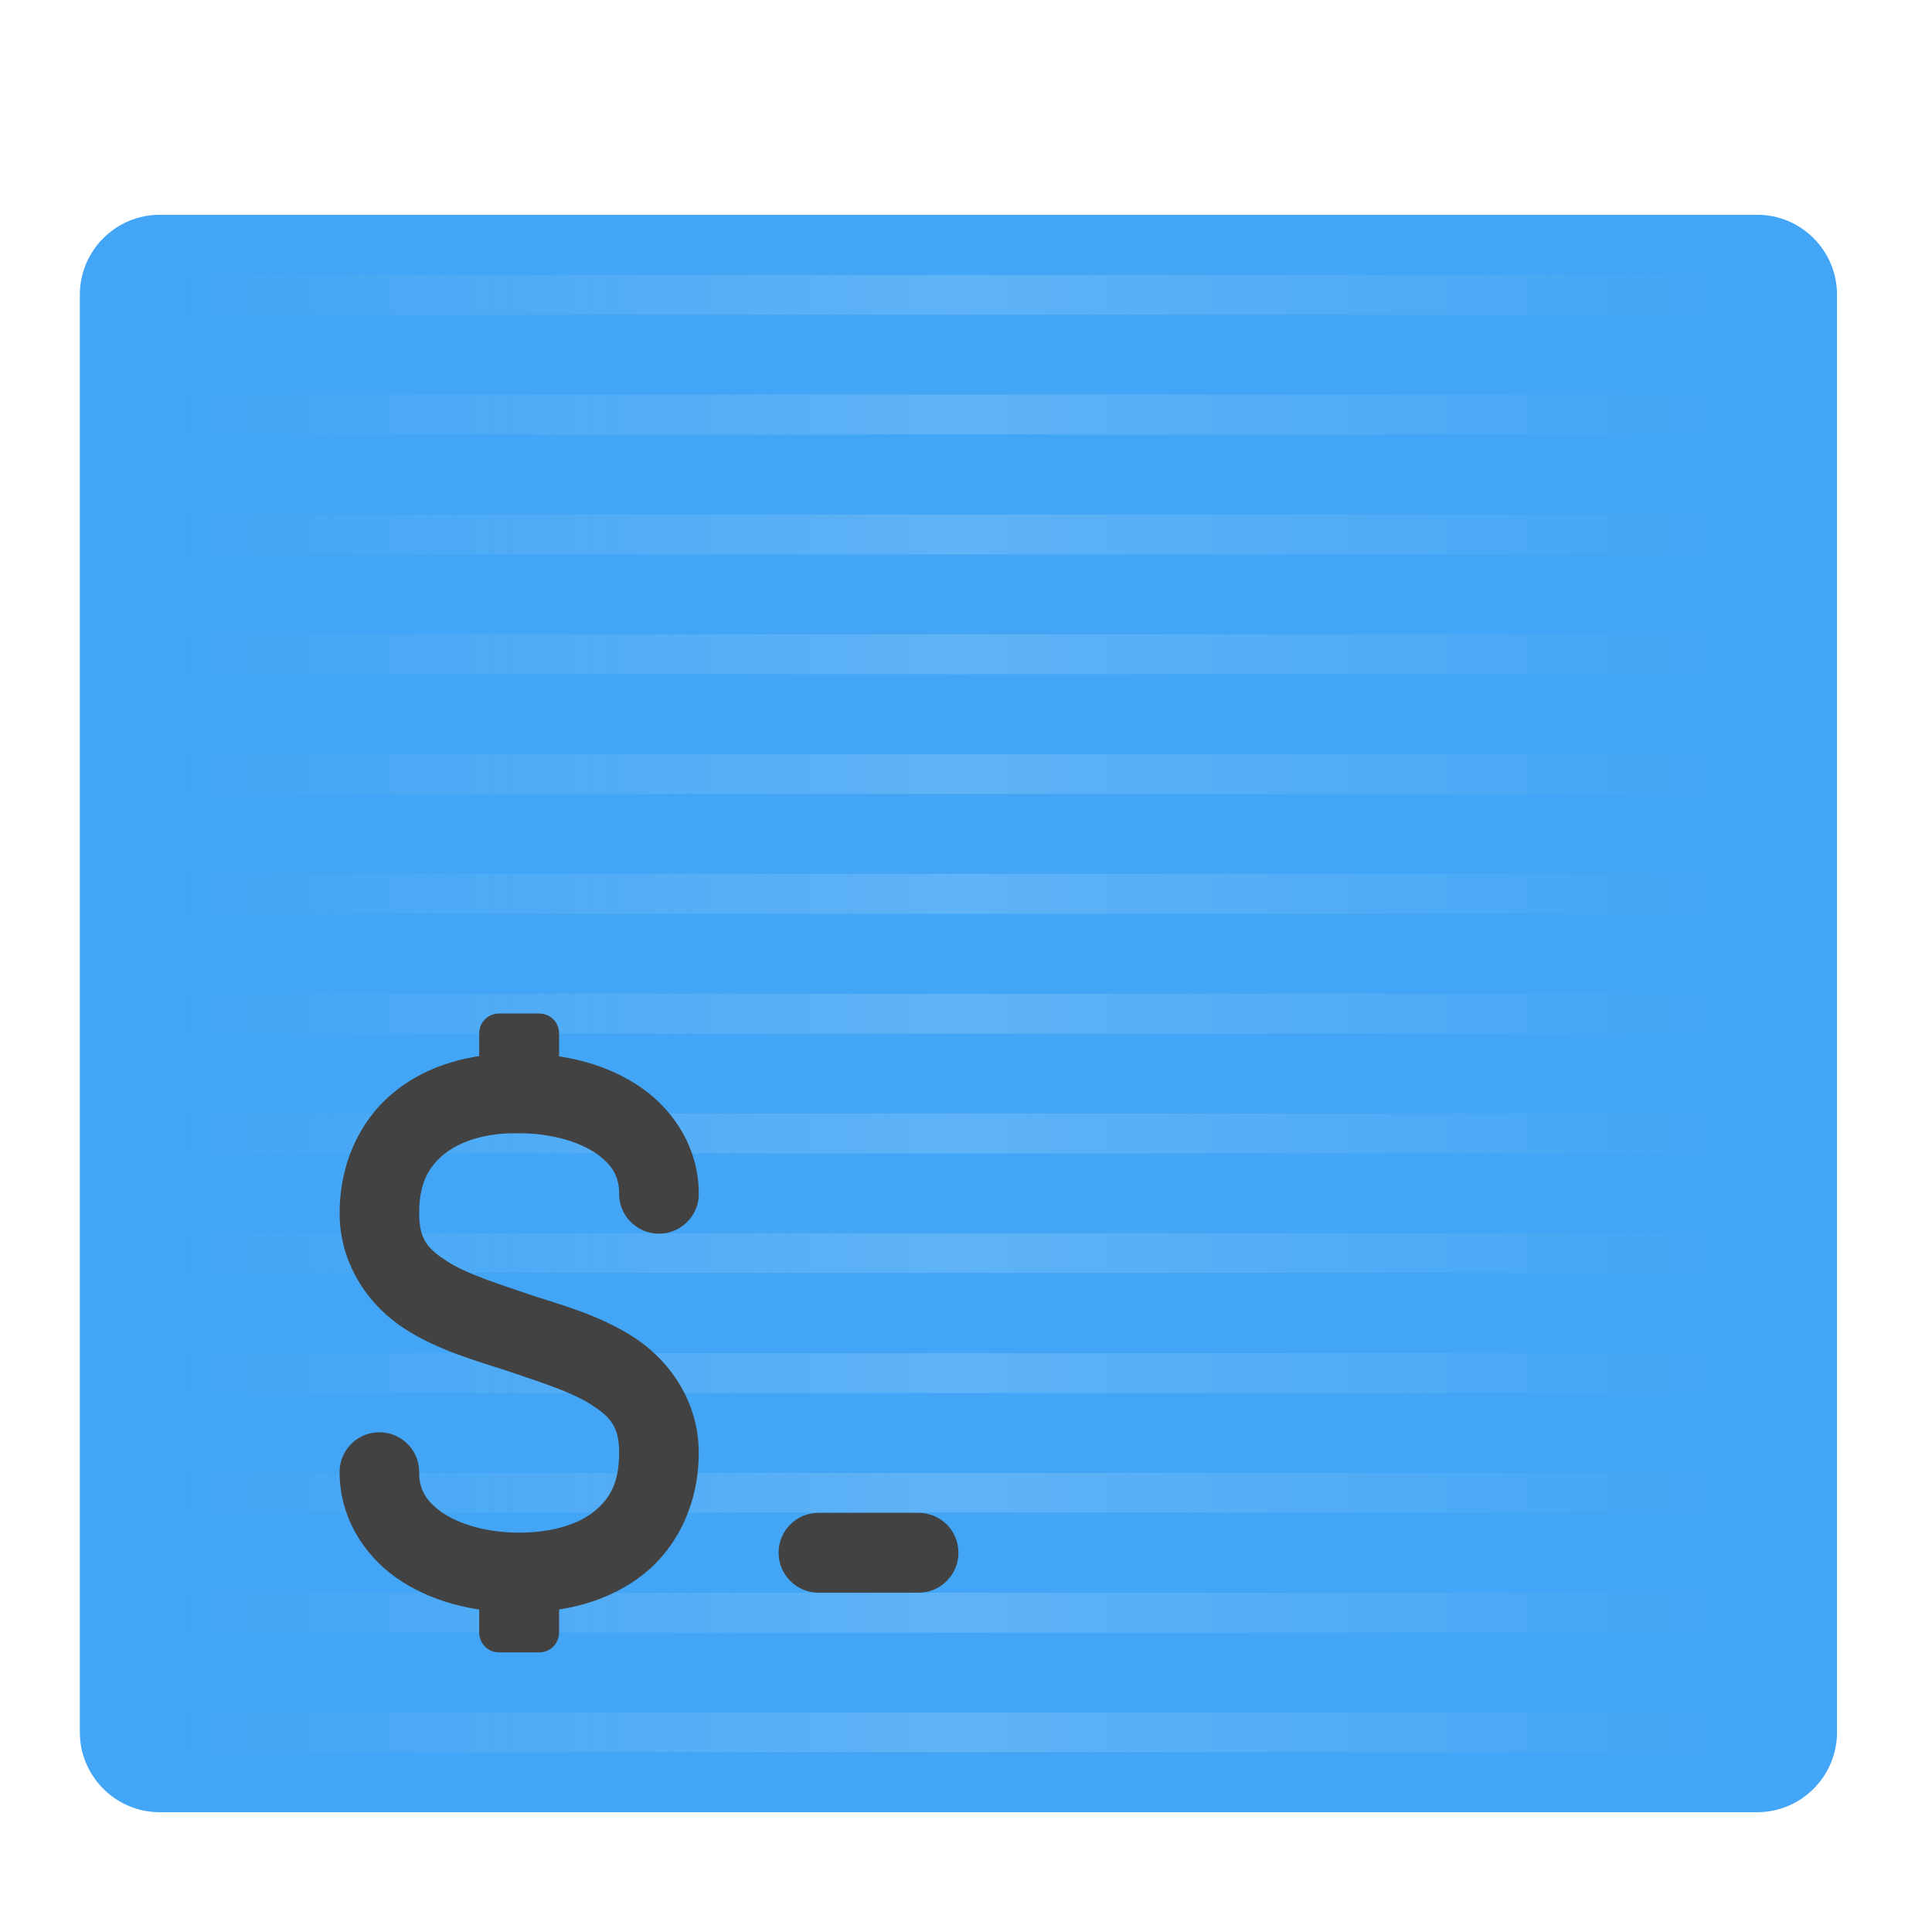
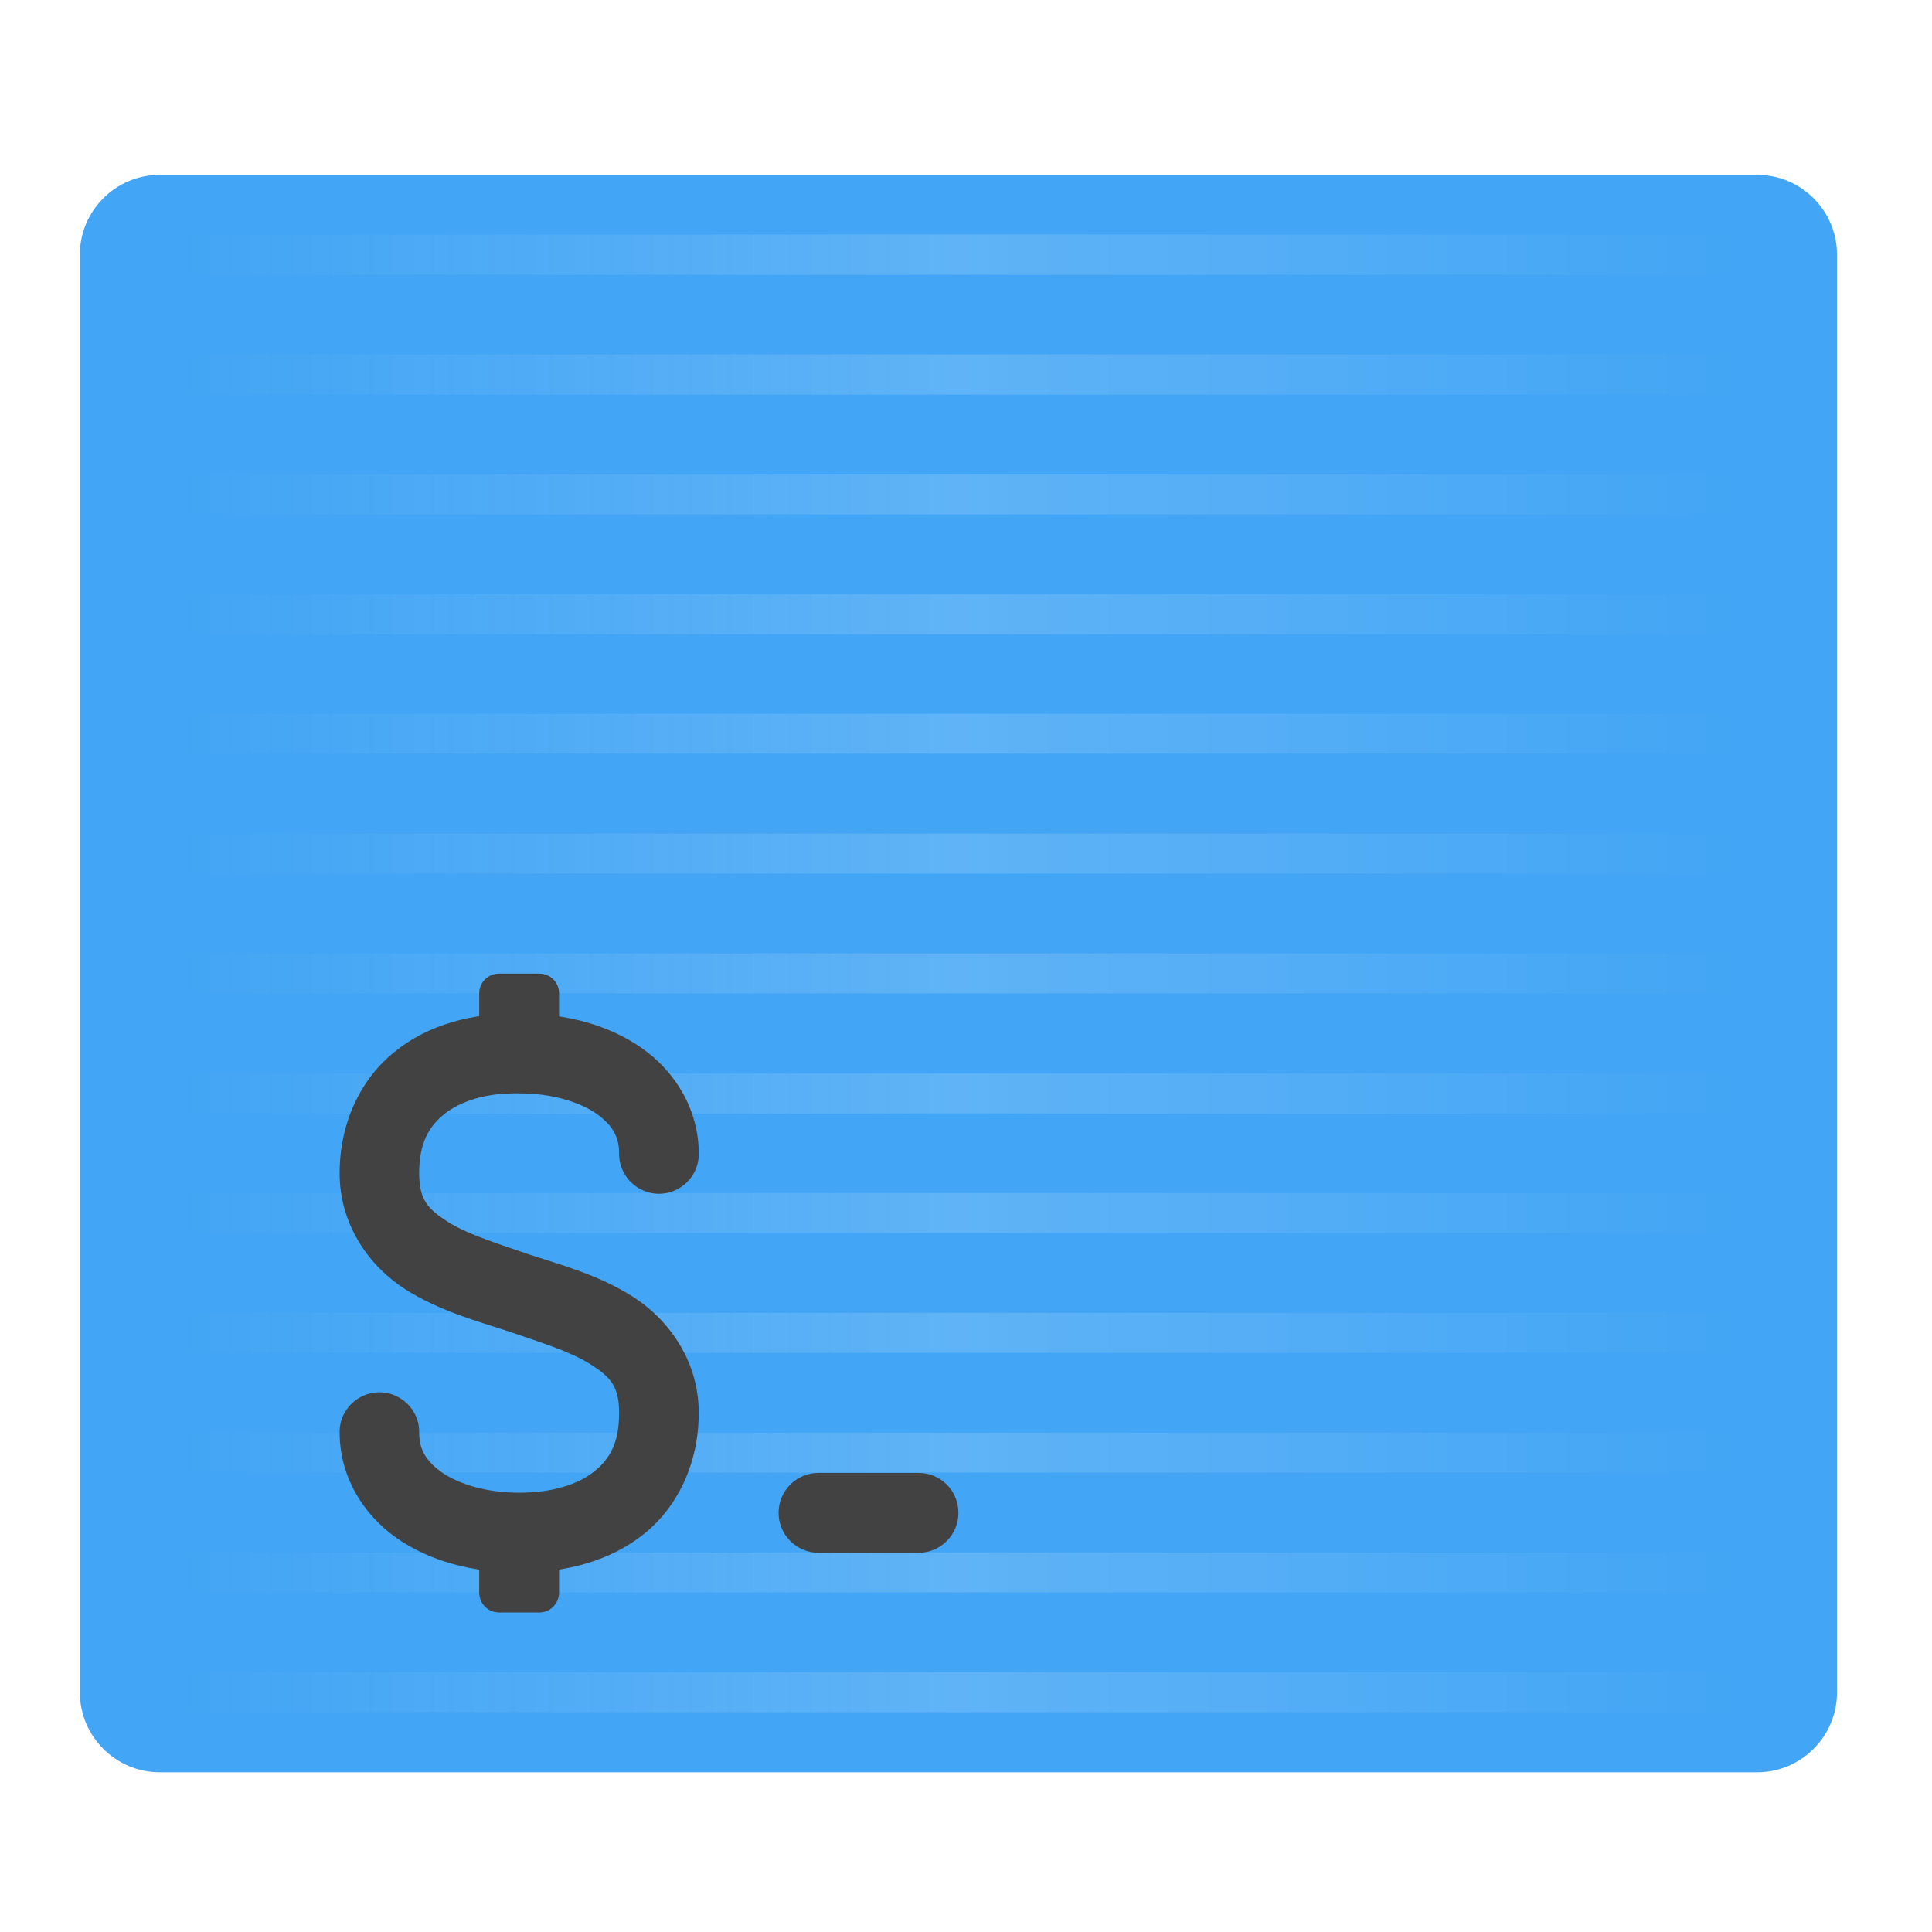
<svg xmlns="http://www.w3.org/2000/svg" width="24px" height="24px" viewBox="0 0 24 24" version="1.1">
  <defs>
-     <linearGradient id="linear0" gradientUnits="userSpaceOnUse" x1="42.333" y1="43" x2="465.667" y2="43" gradientTransform="matrix(0.046875,0,0,0.046875,0.0000003125,10.57422)">
+     <linearGradient id="linear0" gradientUnits="userSpaceOnUse" x1="42.333" y1="43" x2="465.667" y2="43" gradientTransform="matrix(0.046875,0,0,0.046875,0.0000003125,10.07812)">
      <stop offset="0" style="stop-color:rgb(97.255%,97.255%,97.255%);stop-opacity:0;" />
      <stop offset="0.5" style="stop-color:rgb(100%,100%,100%);stop-opacity:0.157;" />
      <stop offset="1" style="stop-color:rgb(99.608%,99.608%,99.608%);stop-opacity:0;" />
    </linearGradient>
  </defs>
  <g id="surface1">
-     <path style=" stroke:none;fill-rule:nonzero;fill:rgb(25.882%,64.706%,96.078%);fill-opacity:1;" d="M 1.984 2.668 L 21.828 2.668 C 22.375 2.668 22.82 3.113 22.82 3.66 L 22.82 21.52 C 22.82 22.066 22.375 22.512 21.828 22.512 L 1.984 22.512 C 1.438 22.512 0.992 22.066 0.992 21.52 L 0.992 3.66 C 0.992 3.113 1.438 2.668 1.984 2.668 Z M 1.984 2.668 " />
-     <path style=" stroke:none;fill-rule:nonzero;fill:url(#linear0);" d="M 1.984 3.414 L 1.984 3.91 L 21.828 3.91 L 21.828 3.414 Z M 1.984 4.902 L 1.984 5.398 L 21.828 5.398 L 21.828 4.902 Z M 1.984 6.391 L 1.984 6.887 L 21.828 6.887 L 21.828 6.391 Z M 1.984 7.879 L 1.984 8.375 L 21.828 8.375 L 21.828 7.879 Z M 1.984 9.367 L 1.984 9.863 L 21.828 9.863 L 21.828 9.367 Z M 1.984 10.855 L 1.984 11.352 L 21.828 11.352 L 21.828 10.855 Z M 1.984 12.344 L 1.984 12.84 L 21.828 12.84 L 21.828 12.344 Z M 1.984 13.832 L 1.984 14.328 L 21.828 14.328 L 21.828 13.832 Z M 1.984 15.32 L 1.984 15.812 L 21.828 15.812 L 21.828 15.32 Z M 1.984 16.809 L 1.984 17.305 L 21.828 17.305 L 21.828 16.809 Z M 1.984 18.297 L 1.984 18.789 L 21.828 18.789 L 21.828 18.297 Z M 1.984 19.785 L 1.984 20.281 L 21.828 20.281 L 21.828 19.785 Z M 1.984 21.273 L 1.984 21.766 L 21.828 21.766 L 21.828 21.273 Z M 1.984 21.273 " />
-     <path style=" stroke:none;fill-rule:nonzero;fill:rgb(25.882%,25.882%,25.882%);fill-opacity:1;" d="M 6.203 12.59 L 6.695 12.59 C 6.836 12.59 6.945 12.699 6.945 12.836 L 6.945 13.582 C 6.945 13.719 6.836 13.828 6.695 13.828 L 6.203 13.828 C 6.062 13.828 5.953 13.719 5.953 13.582 L 5.953 12.836 C 5.953 12.699 6.062 12.59 6.203 12.59 Z M 6.203 12.59 " />
-     <path style=" stroke:none;fill-rule:nonzero;fill:rgb(25.882%,25.882%,25.882%);fill-opacity:1;" d="M 10.168 18.793 L 11.41 18.793 C 11.684 18.793 11.906 19.012 11.906 19.289 C 11.906 19.562 11.684 19.785 11.41 19.785 L 10.168 19.785 C 9.895 19.785 9.672 19.562 9.672 19.289 C 9.672 19.012 9.895 18.793 10.168 18.793 Z M 10.168 18.793 " />
-     <path style=" stroke:none;fill-rule:nonzero;fill:rgb(25.882%,25.882%,25.882%);fill-opacity:1;" d="M 6.203 19.285 L 6.695 19.285 C 6.836 19.285 6.945 19.398 6.945 19.535 L 6.945 20.277 C 6.945 20.418 6.836 20.527 6.695 20.527 L 6.203 20.527 C 6.062 20.527 5.953 20.418 5.953 20.277 L 5.953 19.535 C 5.953 19.398 6.062 19.285 6.203 19.285 Z M 6.203 19.285 " />
-     <path style=" stroke:none;fill-rule:nonzero;fill:rgb(25.882%,25.882%,25.882%);fill-opacity:1;" d="M 6.453 13.086 C 5.875 13.078 5.324 13.219 4.902 13.562 C 4.477 13.902 4.219 14.449 4.219 15.07 C 4.219 15.73 4.605 16.238 5.035 16.512 C 5.465 16.785 5.938 16.91 6.293 17.027 C 6.68 17.16 7.078 17.281 7.332 17.441 C 7.582 17.602 7.691 17.715 7.691 18.047 C 7.691 18.418 7.578 18.617 7.379 18.777 C 7.184 18.934 6.863 19.039 6.449 19.039 C 6.035 19.039 5.699 18.93 5.492 18.789 C 5.289 18.645 5.207 18.5 5.207 18.293 C 5.211 18.117 5.117 17.949 4.961 17.859 C 4.809 17.77 4.617 17.77 4.465 17.859 C 4.309 17.949 4.215 18.117 4.219 18.293 C 4.219 18.832 4.508 19.309 4.926 19.602 C 5.34 19.891 5.871 20.031 6.449 20.031 C 7.027 20.031 7.574 19.891 8 19.551 C 8.422 19.211 8.68 18.668 8.68 18.047 C 8.68 17.387 8.293 16.879 7.863 16.605 C 7.434 16.332 6.961 16.207 6.605 16.09 C 6.219 15.957 5.82 15.836 5.566 15.676 C 5.316 15.516 5.207 15.402 5.207 15.07 C 5.207 14.699 5.324 14.492 5.523 14.332 C 5.723 14.176 6.035 14.07 6.441 14.078 C 6.441 14.078 6.445 14.078 6.449 14.078 C 6.863 14.078 7.199 14.188 7.406 14.328 C 7.609 14.473 7.691 14.617 7.691 14.824 C 7.688 15 7.781 15.168 7.938 15.258 C 8.09 15.348 8.281 15.348 8.434 15.258 C 8.59 15.168 8.684 15 8.68 14.824 C 8.68 14.285 8.391 13.809 7.973 13.516 C 7.559 13.227 7.031 13.086 6.453 13.086 Z M 6.453 13.086 " />
+     <path style=" stroke:none;fill-rule:nonzero;fill:rgb(25.882%,64.706%,96.078%);fill-opacity:1;" d="M 1.984 2.172 L 21.828 2.172 C 22.375 2.172 22.82 2.617 22.82 3.164 L 22.82 21.023 C 22.82 21.57 22.375 22.016 21.828 22.016 L 1.984 22.016 C 1.438 22.016 0.992 21.57 0.992 21.023 L 0.992 3.164 C 0.992 2.617 1.438 2.172 1.984 2.172 Z M 1.984 2.172 " />
+     <path style=" stroke:none;fill-rule:nonzero;fill:url(#linear0);" d="M 1.984 2.914 L 1.984 3.414 L 21.828 3.414 L 21.828 2.914 Z M 1.984 4.402 L 1.984 4.902 L 21.828 4.902 L 21.828 4.402 Z M 1.984 5.895 L 1.984 6.391 L 21.828 6.391 L 21.828 5.895 Z M 1.984 7.383 L 1.984 7.879 L 21.828 7.879 L 21.828 7.383 Z M 1.984 8.867 L 1.984 9.363 L 21.828 9.363 L 21.828 8.867 Z M 1.984 10.355 L 1.984 10.852 L 21.828 10.852 L 21.828 10.355 Z M 1.984 11.844 L 1.984 12.34 L 21.828 12.34 L 21.828 11.844 Z M 1.984 13.336 L 1.984 13.832 L 21.828 13.832 L 21.828 13.336 Z M 1.984 14.82 L 1.984 15.316 L 21.828 15.316 L 21.828 14.82 Z M 1.984 16.309 L 1.984 16.805 L 21.828 16.805 L 21.828 16.309 Z M 1.984 17.797 L 1.984 18.293 L 21.828 18.293 L 21.828 17.797 Z M 1.984 19.285 L 1.984 19.781 L 21.828 19.781 L 21.828 19.285 Z M 1.984 20.773 L 1.984 21.27 L 21.828 21.27 L 21.828 20.773 Z M 1.984 20.773 " />
+     <path style=" stroke:none;fill-rule:nonzero;fill:rgb(25.882%,25.882%,25.882%);fill-opacity:1;" d="M 6.203 12.094 L 6.695 12.094 C 6.836 12.094 6.945 12.203 6.945 12.34 L 6.945 13.086 C 6.945 13.223 6.836 13.332 6.695 13.332 L 6.203 13.332 C 6.062 13.332 5.953 13.223 5.953 13.086 L 5.953 12.34 C 5.953 12.203 6.062 12.094 6.203 12.094 Z M 6.203 12.094 " />
+     <path style=" stroke:none;fill-rule:nonzero;fill:rgb(25.882%,25.882%,25.882%);fill-opacity:1;" d="M 10.168 18.297 L 11.41 18.297 C 11.684 18.297 11.906 18.516 11.906 18.793 C 11.906 19.066 11.684 19.289 11.41 19.289 L 10.168 19.289 C 9.895 19.289 9.672 19.066 9.672 18.793 C 9.672 18.516 9.895 18.297 10.168 18.297 Z M 10.168 18.297 " />
+     <path style=" stroke:none;fill-rule:nonzero;fill:rgb(25.882%,25.882%,25.882%);fill-opacity:1;" d="M 6.203 18.789 L 6.695 18.789 C 6.836 18.789 6.945 18.902 6.945 19.039 L 6.945 19.781 C 6.945 19.922 6.836 20.031 6.695 20.031 L 6.203 20.031 C 6.062 20.031 5.953 19.922 5.953 19.781 L 5.953 19.039 C 5.953 18.902 6.062 18.789 6.203 18.789 Z M 6.203 18.789 " />
+     <path style=" stroke:none;fill-rule:nonzero;fill:rgb(25.882%,25.882%,25.882%);fill-opacity:1;" d="M 6.453 12.59 C 5.875 12.582 5.324 12.723 4.902 13.066 C 4.477 13.406 4.219 13.953 4.219 14.574 C 4.219 15.234 4.605 15.742 5.035 16.016 C 5.465 16.289 5.938 16.414 6.293 16.531 C 6.68 16.664 7.078 16.785 7.332 16.945 C 7.582 17.105 7.691 17.219 7.691 17.551 C 7.691 17.922 7.578 18.121 7.379 18.281 C 7.184 18.438 6.863 18.543 6.449 18.543 C 6.035 18.543 5.699 18.434 5.492 18.293 C 5.289 18.148 5.207 18.004 5.207 17.797 C 5.211 17.621 5.117 17.453 4.961 17.363 C 4.809 17.273 4.617 17.273 4.465 17.363 C 4.309 17.453 4.215 17.621 4.219 17.797 C 4.219 18.336 4.508 18.812 4.926 19.105 C 5.34 19.395 5.871 19.535 6.449 19.535 C 7.027 19.535 7.574 19.395 8 19.055 C 8.422 18.715 8.68 18.172 8.68 17.551 C 8.68 16.891 8.293 16.383 7.863 16.109 C 7.434 15.836 6.961 15.711 6.605 15.594 C 6.219 15.461 5.82 15.34 5.566 15.18 C 5.316 15.02 5.207 14.906 5.207 14.574 C 5.207 14.203 5.324 13.996 5.523 13.836 C 5.723 13.68 6.035 13.574 6.441 13.582 C 6.441 13.582 6.445 13.582 6.449 13.582 C 6.863 13.582 7.199 13.691 7.406 13.832 C 7.609 13.977 7.691 14.121 7.691 14.328 C 7.688 14.504 7.781 14.672 7.938 14.762 C 8.09 14.852 8.281 14.852 8.434 14.762 C 8.59 14.672 8.684 14.504 8.68 14.328 C 8.68 13.789 8.391 13.312 7.973 13.02 C 7.559 12.73 7.031 12.59 6.453 12.59 Z M 6.453 12.59 " />
  </g>
</svg>
